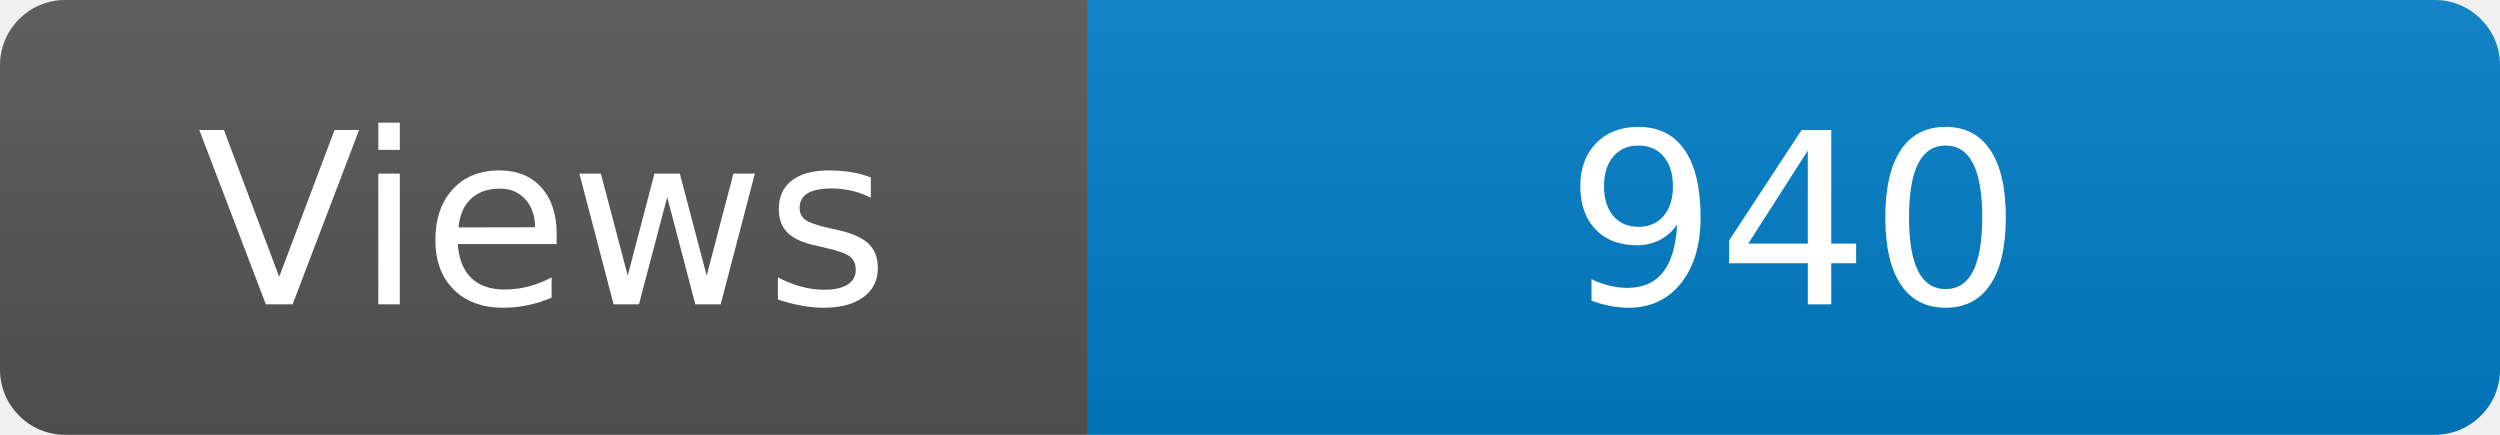
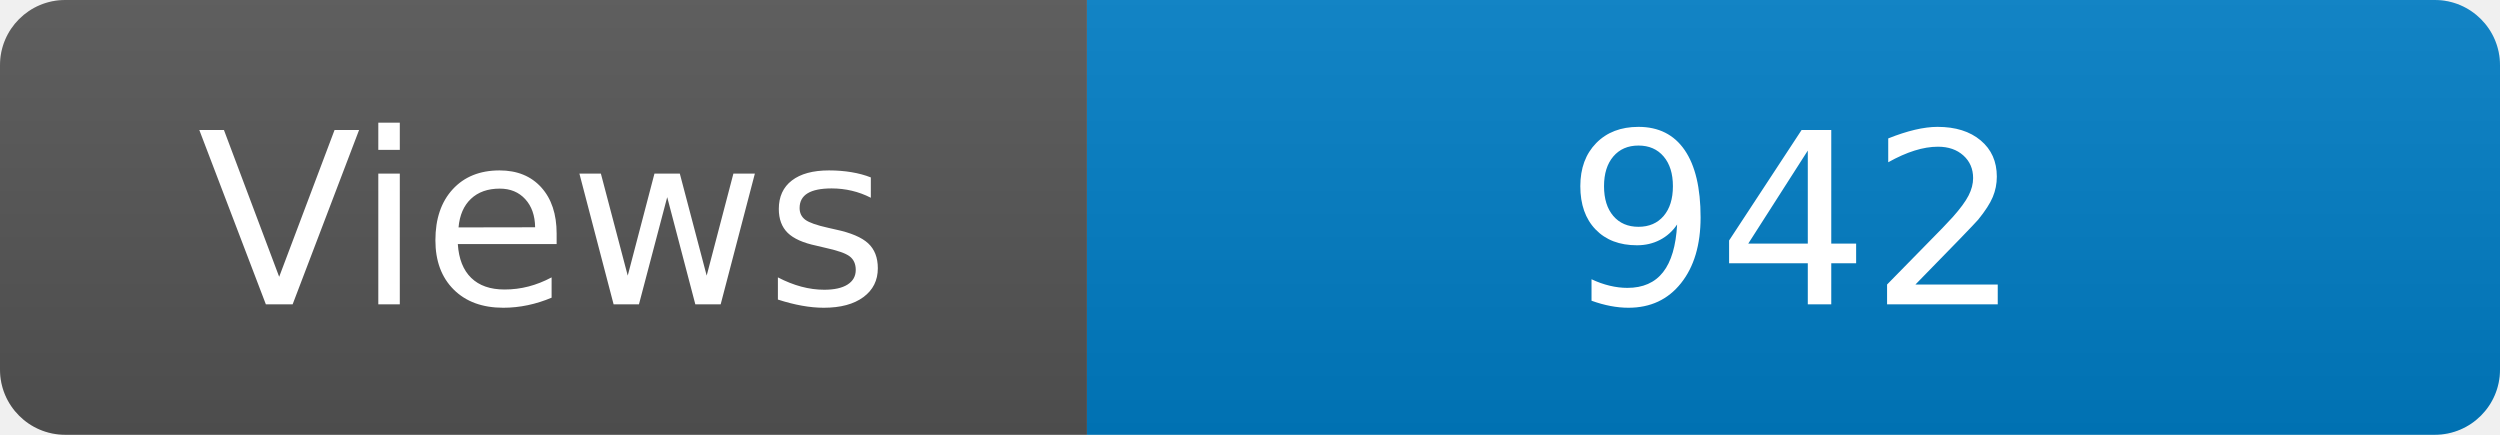
<svg xmlns="http://www.w3.org/2000/svg" width="115" height="20" role="img" aria-label="Maintained?: yes">
  <linearGradient id="s" x2="0" y2="100%">
    <stop offset="0" stop-color="#bbb" stop-opacity=".1" />
    <stop offset="1" stop-opacity=".1" />
  </linearGradient>
  <clipPath id="r">
    <rect width="115" height="20" rx="3" fill="#fff" />
  </clipPath>
  <g clip-path="url(#r)">
    <rect width="50" height="20" fill="#555" />
    <rect x="50" width="160" height="20" fill="#007ec6" />
    <rect width="115" height="20" fill="url(#s)" />
  </g>
  <g fill="#fff" text-anchor="middle" font-family="Verdana,Geneva,DejaVu Sans,sans-serif" font-size="110">
    <text x="250" y="140" transform="scale(.1)" fill="#fff">Views</text>
-     <text x="825" y="140" transform="scale(.1)" fill="#fff">940</text>
+     <text x="825" y="140" transform="scale(.1)" fill="#fff">942</text>
  </g>
</svg>
